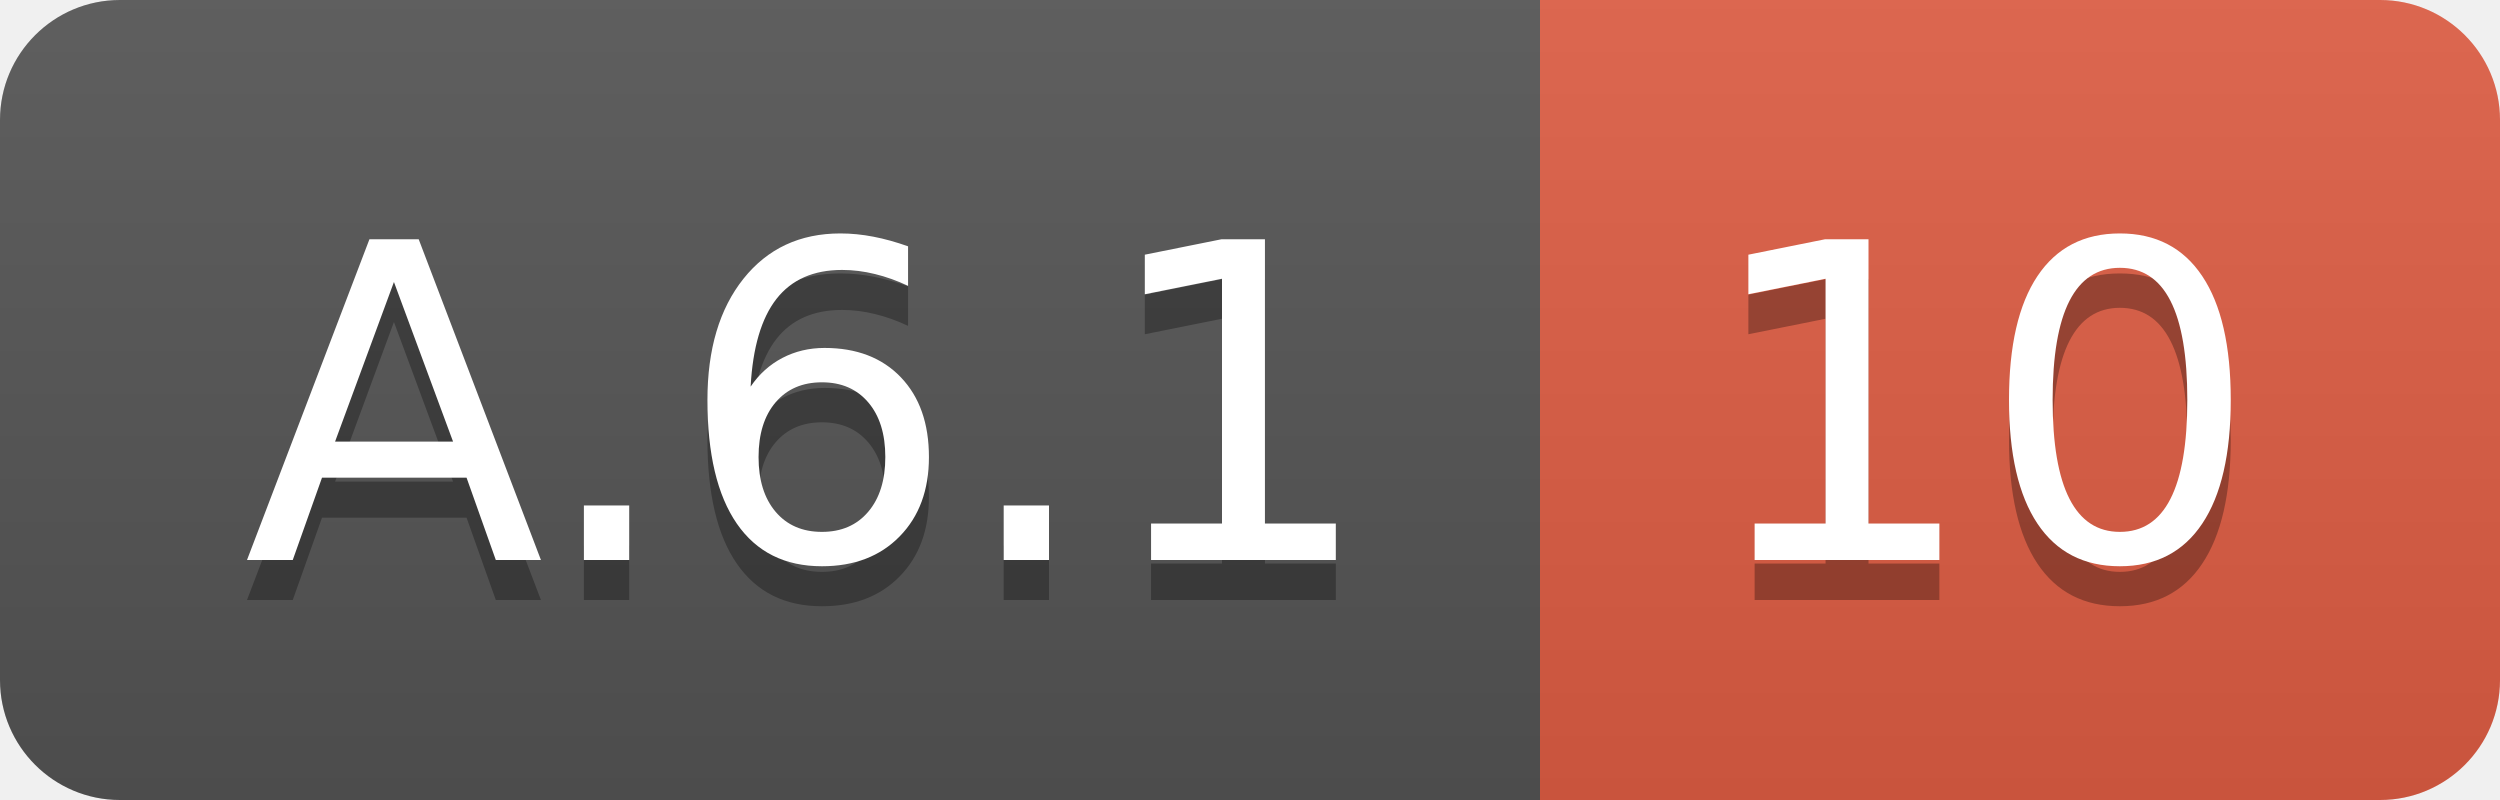
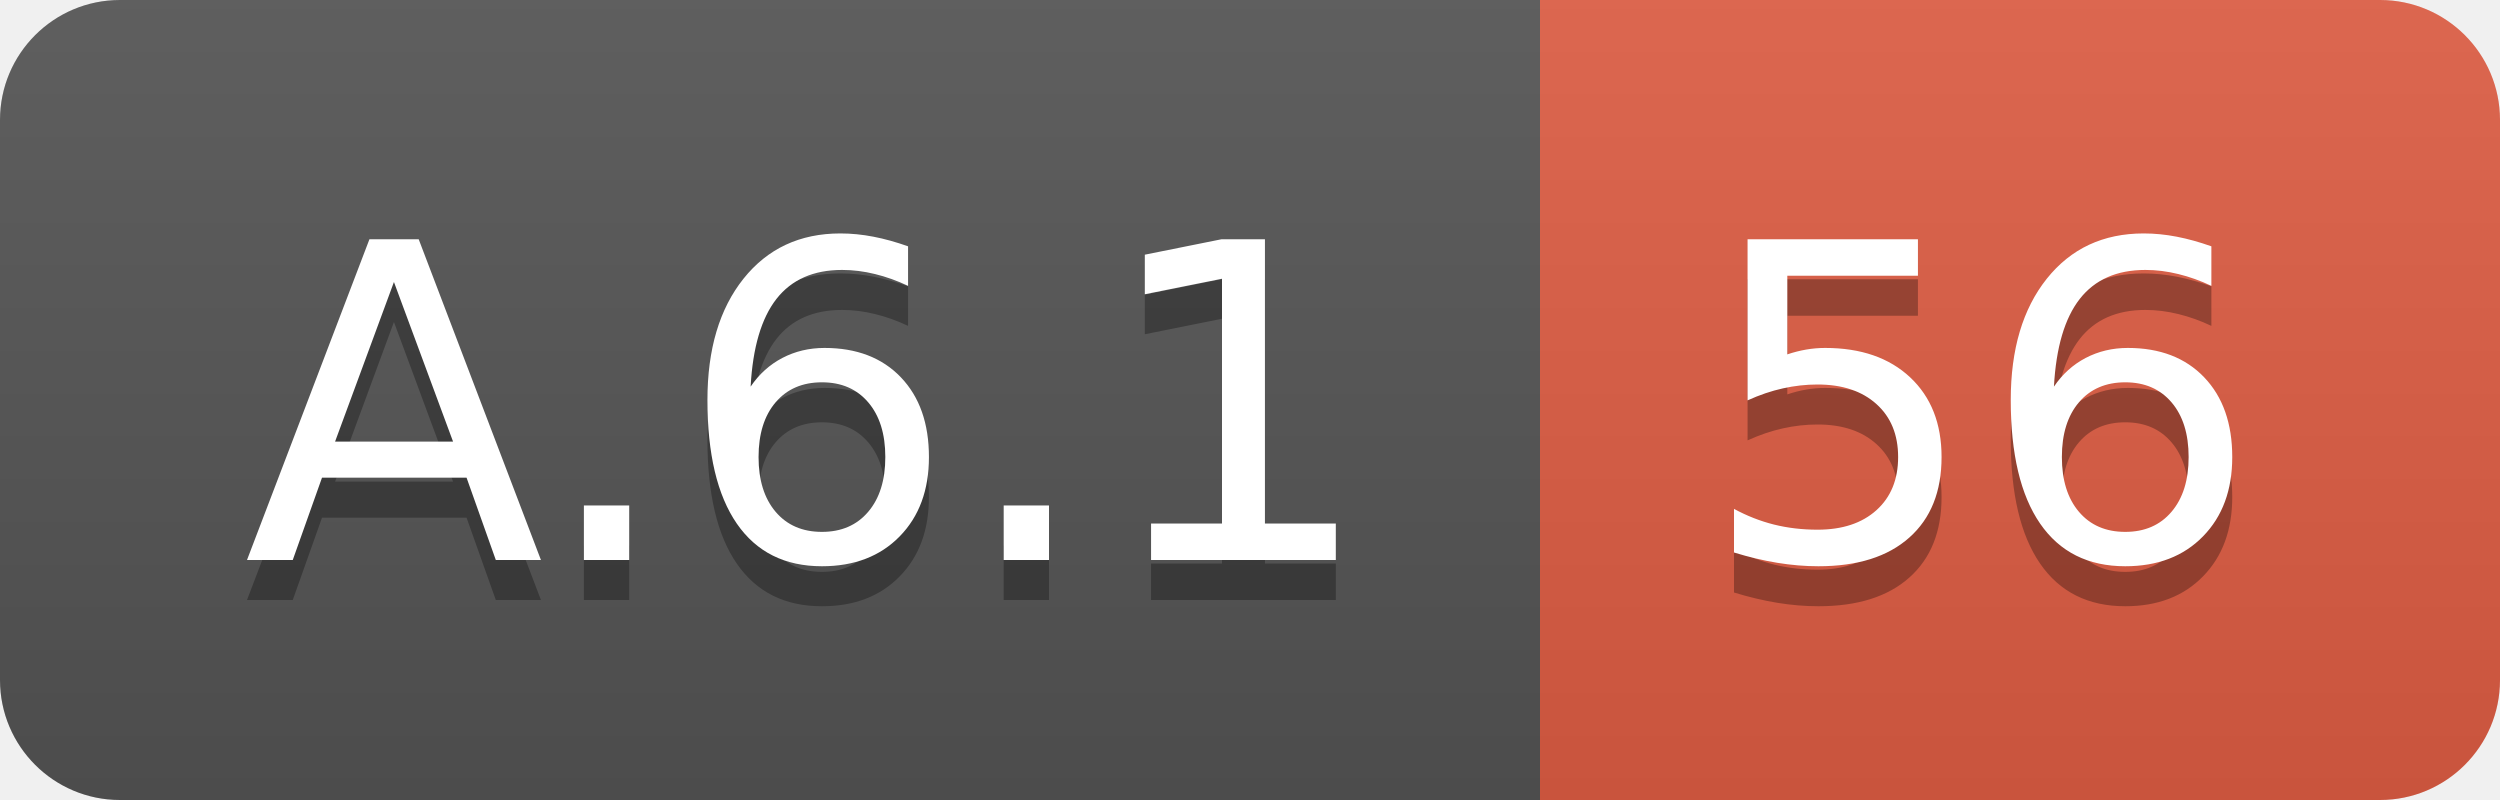
<svg xmlns="http://www.w3.org/2000/svg" width="62.5" height="20">
  <linearGradient id="smooth" x2="0" y2="100%">
    <stop offset="0" stop-color="#bbb" stop-opacity=".1" />
    <stop offset="1" stop-opacity=".1" />
  </linearGradient>
  <clipPath id="round">
    <rect width="62.5" height="20" rx="3" fill="#fff" />
  </clipPath>
  <g clip-path="url(#round)">
    <rect width="38.5" height="20" fill="#555" />
    <rect x="38.5" width="24.0" height="20" fill="#e05d44" />
    <rect width="62.5" height="20" fill="url(#smooth)" />
  </g>
  <g fill="#fff" text-anchor="middle" font-family="DejaVu Sans,Verdana,Geneva,sans-serif" font-size="110">
    <text x="202.5" y="150" fill="#010101" fill-opacity=".3" transform="scale(0.1)" textLength="285.0" lengthAdjust="spacing">A.6.1</text>
    <text x="202.5" y="140" transform="scale(0.1)" textLength="285.0" lengthAdjust="spacing">A.6.1</text>
-     <text x="495.0" y="150" fill="#010101" fill-opacity=".3" transform="scale(0.1)" textLength="140.0" lengthAdjust="spacing">10</text>
-     <text x="495.0" y="140" transform="scale(0.1)" textLength="140.0" lengthAdjust="spacing">10</text>
+     <text x="495.0" y="150" fill="#010101" fill-opacity=".3" transform="scale(0.1)" textLength="140.0" lengthAdjust="spacing">56</text>
+     <text x="495.0" y="140" transform="scale(0.1)" textLength="140.0" lengthAdjust="spacing">56</text>
  </g>
</svg>
